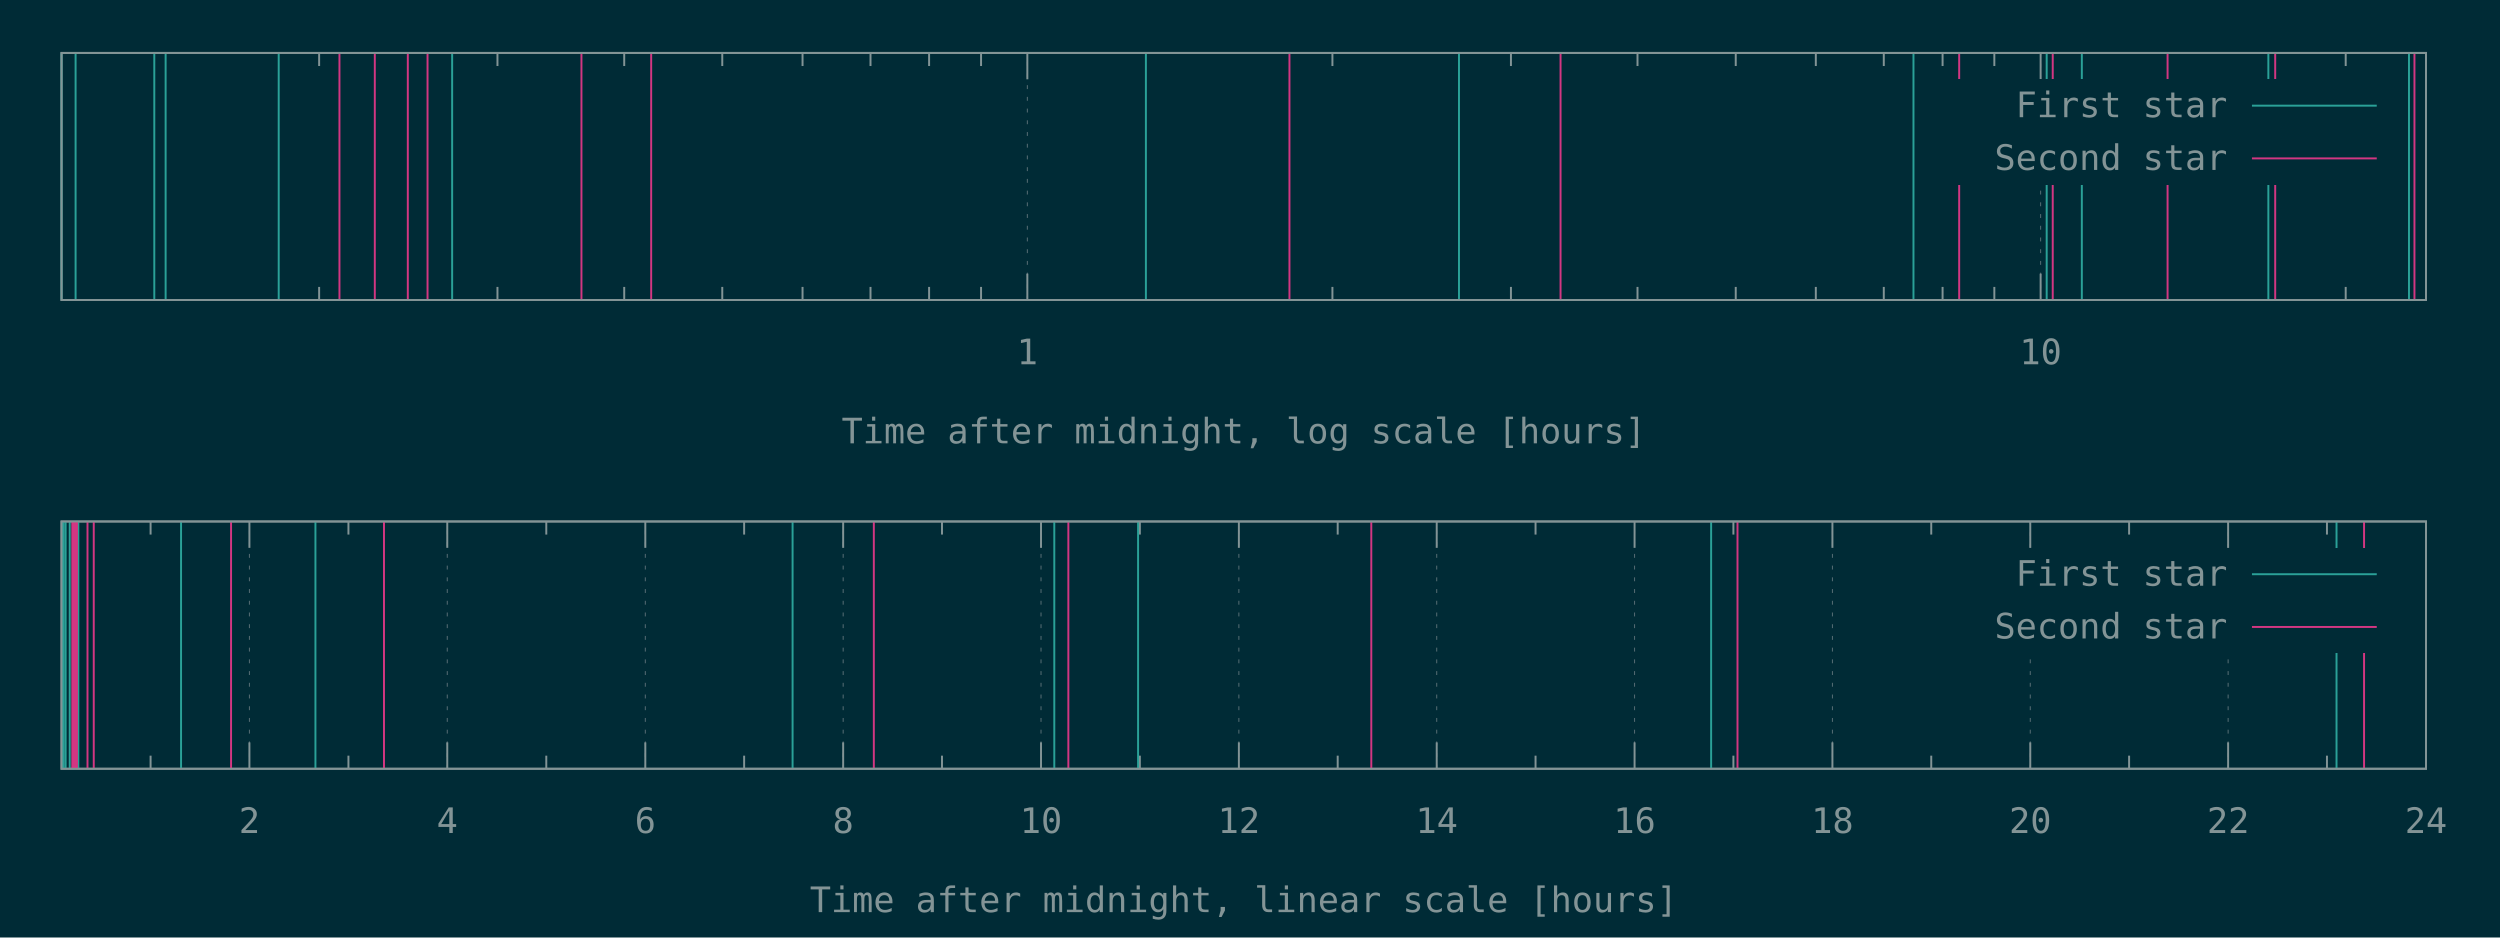
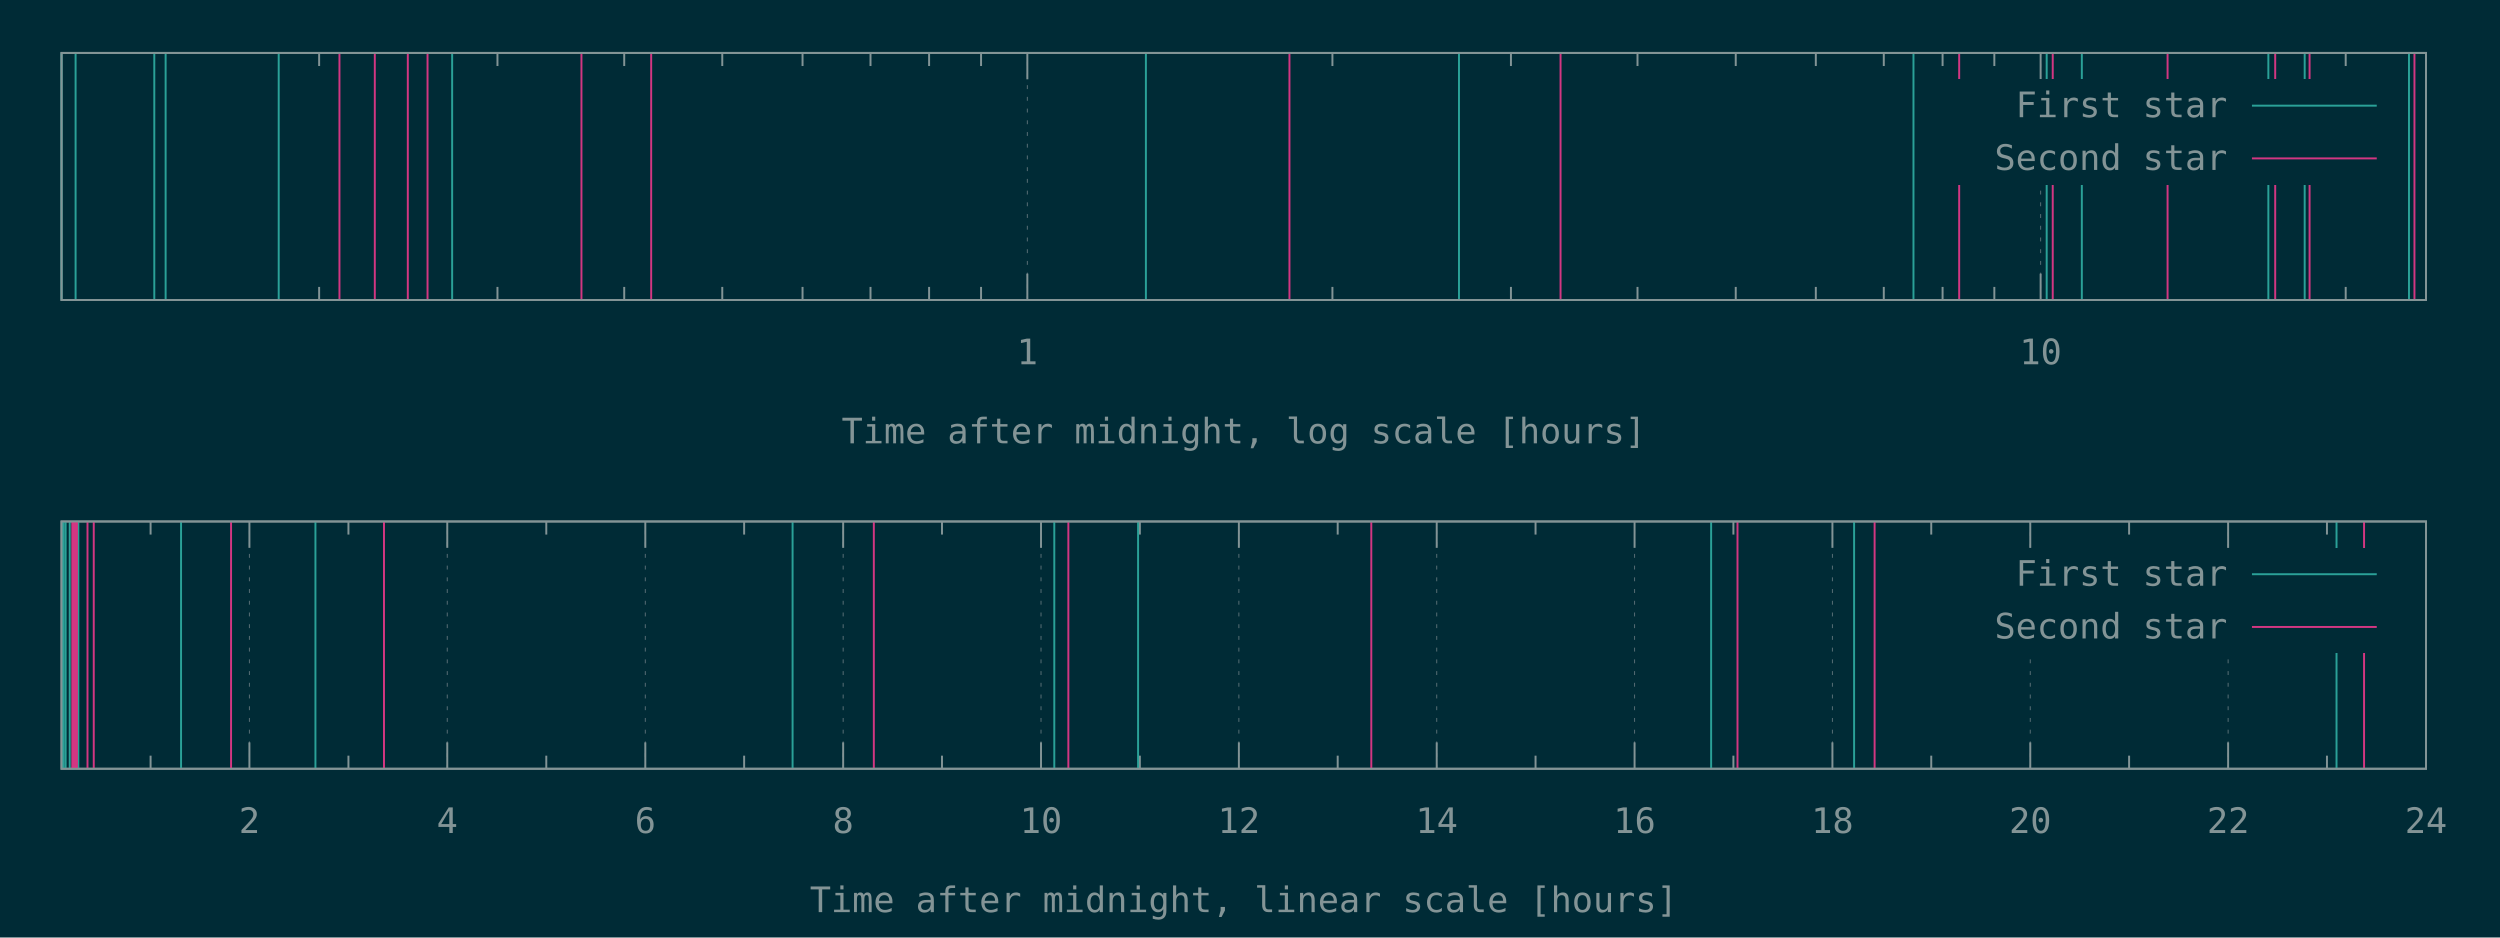
<svg xmlns="http://www.w3.org/2000/svg" xmlns:xlink="http://www.w3.org/1999/xlink" width="1280" height="480" viewBox="0 0 1280 480">
  <g id="gnuplot_canvas">
    <rect x="0" y="0" width="1280" height="480" fill="#002b36" />
    <defs>
      <circle id="gpDot" r="0.5" stroke-width="0.5" stroke="currentColor" />
      <path id="gpPt0" stroke-width="0.148" stroke="currentColor" d="M-1,0 h2 M0,-1 v2" />
      <path id="gpPt1" stroke-width="0.148" stroke="currentColor" d="M-1,-1 L1,1 M1,-1 L-1,1" />
      <path id="gpPt2" stroke-width="0.148" stroke="currentColor" d="M-1,0 L1,0 M0,-1 L0,1 M-1,-1 L1,1 M-1,1 L1,-1" />
      <rect id="gpPt3" stroke-width="0.148" stroke="currentColor" x="-1" y="-1" width="2" height="2" />
      <rect id="gpPt4" stroke-width="0.148" stroke="currentColor" fill="currentColor" x="-1" y="-1" width="2" height="2" />
      <circle id="gpPt5" stroke-width="0.148" stroke="currentColor" cx="0" cy="0" r="1" />
      <use xlink:href="#gpPt5" id="gpPt6" fill="currentColor" stroke="none" />
      <path id="gpPt7" stroke-width="0.148" stroke="currentColor" d="M0,-1.33 L-1.33,0.67 L1.33,0.67 z" />
      <use xlink:href="#gpPt7" id="gpPt8" fill="currentColor" stroke="none" />
      <use xlink:href="#gpPt7" id="gpPt9" stroke="currentColor" transform="rotate(180)" />
      <use xlink:href="#gpPt9" id="gpPt10" fill="currentColor" stroke="none" />
      <use xlink:href="#gpPt3" id="gpPt11" stroke="currentColor" transform="rotate(45)" />
      <use xlink:href="#gpPt11" id="gpPt12" fill="currentColor" stroke="none" />
      <path id="gpPt13" stroke-width="0.148" stroke="currentColor" d="M0,1.330 L1.265,0.411 L0.782,-1.067 L-0.782,-1.076 L-1.265,0.411 z" />
      <use xlink:href="#gpPt13" id="gpPt14" fill="currentColor" stroke="none" />
      <filter id="textbox" filterUnits="objectBoundingBox" x="0" y="0" height="1" width="1">
        <feFlood flood-color="#002B36" flood-opacity="1" result="bgnd" />
        <feComposite in="SourceGraphic" in2="bgnd" operator="atop" />
      </filter>
      <filter id="greybox" filterUnits="objectBoundingBox" x="0" y="0" height="1" width="1">
        <feFlood flood-color="lightgrey" flood-opacity="1" result="grey" />
        <feComposite in="SourceGraphic" in2="grey" operator="atop" />
      </filter>
    </defs>
    <g fill="none" color="#002B36" stroke="currentColor" stroke-width="1.00" stroke-linecap="butt" stroke-linejoin="miter">
</g>
    <g fill="none" color="black" stroke="currentColor" stroke-width="1.00" stroke-linecap="butt" stroke-linejoin="miter">
      <path stroke="rgb(131, 148, 150)" d="M163.4,153.6 L163.4,146.9 M163.4,27.1 L163.4,33.8 M254.7,153.6 L254.7,146.9 M254.7,27.1 L254.7,33.8   M319.6,153.6 L319.6,146.9 M319.6,27.1 L319.6,33.8 M369.8,153.6 L369.8,146.9 M369.8,27.1 L369.8,33.8   M410.9,153.6 L410.9,146.9 M410.9,27.1 L410.9,33.8 M445.7,153.6 L445.7,146.9 M445.7,27.1 L445.7,33.8   M475.7,153.6 L475.7,146.9 M475.7,27.1 L475.7,33.8 M502.3,153.6 L502.3,146.9 M502.3,27.1 L502.3,33.8    " />
    </g>
    <g fill="none" color="black" stroke="rgb(131, 148, 150)" stroke-width="0.50" stroke-linecap="butt" stroke-linejoin="miter">
</g>
    <g fill="none" color="gray" stroke="currentColor" stroke-width="0.50" stroke-linecap="butt" stroke-linejoin="miter">
      <path stroke="rgb( 88, 110, 117)" stroke-dasharray="2,4" class="gridline" d="M526.0,153.6 L526.0,27.1  " />
    </g>
    <g fill="none" color="gray" stroke="rgb( 88, 110, 117)" stroke-width="1.00" stroke-linecap="butt" stroke-linejoin="miter">
</g>
    <g fill="none" color="black" stroke="currentColor" stroke-width="1.00" stroke-linecap="butt" stroke-linejoin="miter">
      <path stroke="rgb(131, 148, 150)" d="M526.0,153.6 L526.0,140.1 M526.0,27.1 L526.0,40.6  " />
      <g transform="translate(526.0,186.5)" stroke="none" fill="rgb(131,148,150)" font-family="Inconsolata" font-size="18.00" text-anchor="middle">
        <text>
          <tspan font-family="Inconsolata"> 1</tspan>
        </text>
      </g>
    </g>
    <g fill="none" color="black" stroke="currentColor" stroke-width="1.00" stroke-linecap="butt" stroke-linejoin="miter">
      <path stroke="rgb(131, 148, 150)" d="M682.2,153.6 L682.2,146.9 M682.2,27.1 L682.2,33.8 M773.6,153.6 L773.6,146.9 M773.6,27.1 L773.6,33.8   M838.4,153.6 L838.4,146.9 M838.4,27.1 L838.4,33.8 M888.7,153.6 L888.7,146.9 M888.7,27.1 L888.7,33.8   M929.7,153.6 L929.7,146.9 M929.7,27.1 L929.7,33.8 M964.5,153.6 L964.5,146.9 M964.5,27.1 L964.5,33.8   M994.6,153.6 L994.6,146.9 M994.6,27.1 L994.6,33.8 M1021.1,153.6 L1021.1,146.9 M1021.1,27.1 L1021.1,33.8    " />
    </g>
    <g fill="none" color="black" stroke="rgb(131, 148, 150)" stroke-width="0.50" stroke-linecap="butt" stroke-linejoin="miter">
</g>
    <g fill="none" color="gray" stroke="currentColor" stroke-width="0.50" stroke-linecap="butt" stroke-linejoin="miter">
      <path stroke="rgb( 88, 110, 117)" stroke-dasharray="2,4" class="gridline" d="M1044.8,153.6 L1044.8,94.6 M1044.8,40.6 L1044.8,27.1  " />
    </g>
    <g fill="none" color="gray" stroke="rgb( 88, 110, 117)" stroke-width="1.00" stroke-linecap="butt" stroke-linejoin="miter">
</g>
    <g fill="none" color="black" stroke="currentColor" stroke-width="1.00" stroke-linecap="butt" stroke-linejoin="miter">
      <path stroke="rgb(131, 148, 150)" d="M1044.8,153.6 L1044.8,140.1 M1044.8,27.1 L1044.8,40.6  " />
      <g transform="translate(1044.8,186.5)" stroke="none" fill="rgb(131,148,150)" font-family="Inconsolata" font-size="18.00" text-anchor="middle">
        <text>
          <tspan font-family="Inconsolata"> 10</tspan>
        </text>
      </g>
    </g>
    <g fill="none" color="black" stroke="currentColor" stroke-width="1.00" stroke-linecap="butt" stroke-linejoin="miter">
      <path stroke="rgb(131, 148, 150)" d="M1201.0,153.6 L1201.0,146.9 M1201.0,27.1 L1201.0,33.8  " />
    </g>
    <g fill="none" color="black" stroke="currentColor" stroke-width="1.00" stroke-linecap="butt" stroke-linejoin="miter">
      <path stroke="rgb(131, 148, 150)" d="M31.5,27.1 L31.5,153.6 L1242.1,153.6 L1242.1,27.1 L31.5,27.1 Z  " />
    </g>
    <g fill="none" color="black" stroke="currentColor" stroke-width="1.00" stroke-linecap="butt" stroke-linejoin="miter">
      <g transform="translate(636.8,227.0)" stroke="none" fill="rgb(131,148,150)" font-family="Inconsolata" font-size="18.00" text-anchor="middle">
        <text>
          <tspan font-family="Inconsolata">Time after midnight, log scale [hours]</tspan>
        </text>
      </g>
    </g>
    <g fill="none" color="black" stroke="currentColor" stroke-width="1.00" stroke-linecap="butt" stroke-linejoin="miter">
</g>
    <g id="gnuplot_plot_1a">
      <g fill="none" color="black" stroke="currentColor" stroke-width="1.00" stroke-linecap="butt" stroke-linejoin="miter">
-         <path stroke="rgb( 42, 161, 152)" d="M31.5,153.6 L31.5,27.1 M38.7,153.6 L38.7,27.1 M79.0,153.6 L79.0,27.1 M84.8,153.6 L84.8,27.1   M142.7,153.6 L142.7,27.1 M231.5,153.6 L231.5,27.1 M586.7,153.6 L586.7,27.1 M747.0,153.6 L747.0,27.1   M979.7,153.6 L979.7,27.1 M1047.9,153.6 L1047.9,27.1 M1065.9,153.6 L1065.9,27.1 M1161.4,153.6 L1161.4,27.1   M1233.4,153.6 L1233.4,27.1  " />
+         <path stroke="rgb( 42, 161, 152)" d="M31.5,153.6 L31.5,27.1 M38.7,153.6 L38.7,27.1 M79.0,153.6 L79.0,27.1 M84.8,153.6 L84.8,27.1   M142.7,153.6 L142.7,27.1 M231.5,153.6 L231.5,27.1 M586.7,153.6 L586.7,27.1 M747.0,153.6 L747.0,27.1   M979.7,153.6 L979.7,27.1 M1047.9,153.6 L1047.9,27.1 M1065.9,153.6 L1065.9,27.1 M1161.4,153.6 L1161.4,27.1   M1180.0,153.6 L1180.0,27.1 M1233.4,153.6 L1233.4,27.1  " />
      </g>
    </g>
    <g id="gnuplot_plot_2a">
      <g fill="none" color="black" stroke="currentColor" stroke-width="1.00" stroke-linecap="butt" stroke-linejoin="miter">
-         <path stroke="rgb(211,  54, 130)" d="M173.8,153.6 L173.8,27.1 M191.9,153.6 L191.9,27.1 M208.8,153.6 L208.8,27.1 M218.9,153.6 L218.9,27.1   M297.7,153.6 L297.7,27.1 M333.4,153.6 L333.4,27.1 M660.2,153.6 L660.2,27.1 M799.0,153.6 L799.0,27.1   M1003.1,153.6 L1003.1,27.1 M1051.0,153.6 L1051.0,27.1 M1109.8,153.6 L1109.8,27.1 M1164.9,153.6 L1164.9,27.1   M1236.2,153.6 L1236.2,27.1  " />
+         <path stroke="rgb(211,  54, 130)" d="M173.8,153.6 L173.8,27.1 M191.9,153.6 L191.9,27.1 M208.8,153.6 L208.8,27.1 M218.9,153.6 L218.9,27.1   M297.7,153.6 L297.7,27.1 M333.4,153.6 L333.4,27.1 M660.2,153.6 L660.2,27.1 M799.0,153.6 L799.0,27.1   M1003.1,153.6 L1003.1,27.1 M1051.0,153.6 L1051.0,27.1 M1109.8,153.6 L1109.8,27.1 M1164.9,153.6 L1164.9,27.1   M1182.5,153.6 L1182.5,27.1 M1236.2,153.6 L1236.2,27.1  " />
      </g>
    </g>
    <g stroke="none" shape-rendering="crispEdges">
      <polygon fill="#002B36" points="1001.8,94.6 1229.5,94.6 1229.5,40.6 1001.8,40.6 " />
    </g>
    <g id="gnuplot_plot_1a">
      <g fill="none" color="black" stroke="currentColor" stroke-width="1.00" stroke-linecap="butt" stroke-linejoin="miter">
        <g transform="translate(1140.4,60.0)" stroke="none" fill="rgb(131,148,150)" font-family="Inconsolata" font-size="18.00" text-anchor="end">
          <text>
            <tspan font-family="Inconsolata">First star</tspan>
          </text>
        </g>
      </g>
      <g fill="none" color="black" stroke="currentColor" stroke-width="1.00" stroke-linecap="butt" stroke-linejoin="miter">
        <path stroke="rgb( 42, 161, 152)" d="M1153.0,54.1 L1216.9,54.1  " />
      </g>
    </g>
    <g id="gnuplot_plot_2a">
      <g fill="none" color="black" stroke="currentColor" stroke-width="1.00" stroke-linecap="butt" stroke-linejoin="miter">
        <g transform="translate(1140.4,87.0)" stroke="none" fill="rgb(131,148,150)" font-family="Inconsolata" font-size="18.00" text-anchor="end">
          <text>
            <tspan font-family="Inconsolata">Second star</tspan>
          </text>
        </g>
      </g>
      <g fill="none" color="black" stroke="currentColor" stroke-width="1.00" stroke-linecap="butt" stroke-linejoin="miter">
        <path stroke="rgb(211,  54, 130)" d="M1153.0,81.1 L1216.9,81.1  " />
      </g>
    </g>
    <g fill="none" color="#002B36" stroke="rgb(211,  54, 130)" stroke-width="2.00" stroke-linecap="butt" stroke-linejoin="miter">
</g>
    <g fill="none" color="black" stroke="currentColor" stroke-width="2.00" stroke-linecap="butt" stroke-linejoin="miter">
</g>
    <g fill="none" color="black" stroke="black" stroke-width="1.00" stroke-linecap="butt" stroke-linejoin="miter">
</g>
    <g fill="none" color="black" stroke="currentColor" stroke-width="1.00" stroke-linecap="butt" stroke-linejoin="miter">
      <path stroke="rgb(131, 148, 150)" d="M31.5,27.1 L31.5,153.6 L1242.1,153.6 L1242.1,27.1 L31.5,27.1 Z  " />
    </g>
    <g fill="none" color="black" stroke="currentColor" stroke-width="1.00" stroke-linecap="butt" stroke-linejoin="miter">
</g>
    <g fill="none" color="black" stroke="currentColor" stroke-width="1.00" stroke-linecap="butt" stroke-linejoin="miter">
      <path stroke="rgb(131, 148, 150)" d="M77.1,393.6 L77.1,386.9 M77.1,267.0 L77.1,273.7  " />
    </g>
    <g fill="none" color="black" stroke="rgb(131, 148, 150)" stroke-width="0.50" stroke-linecap="butt" stroke-linejoin="miter">
</g>
    <g fill="none" color="gray" stroke="currentColor" stroke-width="0.50" stroke-linecap="butt" stroke-linejoin="miter">
      <path stroke="rgb( 88, 110, 117)" stroke-dasharray="2,4" class="gridline" d="M127.7,393.6 L127.7,267.0  " />
    </g>
    <g fill="none" color="gray" stroke="rgb( 88, 110, 117)" stroke-width="1.00" stroke-linecap="butt" stroke-linejoin="miter">
</g>
    <g fill="none" color="black" stroke="currentColor" stroke-width="1.00" stroke-linecap="butt" stroke-linejoin="miter">
      <path stroke="rgb(131, 148, 150)" d="M127.7,393.6 L127.7,380.1 M127.7,267.0 L127.7,280.5  " />
      <g transform="translate(127.7,426.5)" stroke="none" fill="rgb(131,148,150)" font-family="Inconsolata" font-size="18.00" text-anchor="middle">
        <text>
          <tspan font-family="Inconsolata"> 2</tspan>
        </text>
      </g>
    </g>
    <g fill="none" color="black" stroke="currentColor" stroke-width="1.00" stroke-linecap="butt" stroke-linejoin="miter">
      <path stroke="rgb(131, 148, 150)" d="M178.4,393.6 L178.4,386.9 M178.4,267.0 L178.4,273.7  " />
    </g>
    <g fill="none" color="black" stroke="rgb(131, 148, 150)" stroke-width="0.50" stroke-linecap="butt" stroke-linejoin="miter">
</g>
    <g fill="none" color="gray" stroke="currentColor" stroke-width="0.50" stroke-linecap="butt" stroke-linejoin="miter">
      <path stroke="rgb( 88, 110, 117)" stroke-dasharray="2,4" class="gridline" d="M229.0,393.6 L229.0,267.0  " />
    </g>
    <g fill="none" color="gray" stroke="rgb( 88, 110, 117)" stroke-width="1.00" stroke-linecap="butt" stroke-linejoin="miter">
</g>
    <g fill="none" color="black" stroke="currentColor" stroke-width="1.00" stroke-linecap="butt" stroke-linejoin="miter">
      <path stroke="rgb(131, 148, 150)" d="M229.0,393.6 L229.0,380.1 M229.0,267.0 L229.0,280.5  " />
      <g transform="translate(229.0,426.5)" stroke="none" fill="rgb(131,148,150)" font-family="Inconsolata" font-size="18.00" text-anchor="middle">
        <text>
          <tspan font-family="Inconsolata"> 4</tspan>
        </text>
      </g>
    </g>
    <g fill="none" color="black" stroke="currentColor" stroke-width="1.00" stroke-linecap="butt" stroke-linejoin="miter">
      <path stroke="rgb(131, 148, 150)" d="M279.7,393.6 L279.7,386.9 M279.7,267.0 L279.7,273.7  " />
    </g>
    <g fill="none" color="black" stroke="rgb(131, 148, 150)" stroke-width="0.50" stroke-linecap="butt" stroke-linejoin="miter">
</g>
    <g fill="none" color="gray" stroke="currentColor" stroke-width="0.50" stroke-linecap="butt" stroke-linejoin="miter">
      <path stroke="rgb( 88, 110, 117)" stroke-dasharray="2,4" class="gridline" d="M330.4,393.6 L330.4,267.0  " />
    </g>
    <g fill="none" color="gray" stroke="rgb( 88, 110, 117)" stroke-width="1.00" stroke-linecap="butt" stroke-linejoin="miter">
</g>
    <g fill="none" color="black" stroke="currentColor" stroke-width="1.00" stroke-linecap="butt" stroke-linejoin="miter">
      <path stroke="rgb(131, 148, 150)" d="M330.4,393.6 L330.4,380.1 M330.4,267.0 L330.4,280.5  " />
      <g transform="translate(330.4,426.5)" stroke="none" fill="rgb(131,148,150)" font-family="Inconsolata" font-size="18.00" text-anchor="middle">
        <text>
          <tspan font-family="Inconsolata"> 6</tspan>
        </text>
      </g>
    </g>
    <g fill="none" color="black" stroke="currentColor" stroke-width="1.00" stroke-linecap="butt" stroke-linejoin="miter">
      <path stroke="rgb(131, 148, 150)" d="M381.0,393.6 L381.0,386.9 M381.0,267.0 L381.0,273.7  " />
    </g>
    <g fill="none" color="black" stroke="rgb(131, 148, 150)" stroke-width="0.50" stroke-linecap="butt" stroke-linejoin="miter">
</g>
    <g fill="none" color="gray" stroke="currentColor" stroke-width="0.50" stroke-linecap="butt" stroke-linejoin="miter">
      <path stroke="rgb( 88, 110, 117)" stroke-dasharray="2,4" class="gridline" d="M431.7,393.6 L431.7,267.0  " />
    </g>
    <g fill="none" color="gray" stroke="rgb( 88, 110, 117)" stroke-width="1.00" stroke-linecap="butt" stroke-linejoin="miter">
</g>
    <g fill="none" color="black" stroke="currentColor" stroke-width="1.00" stroke-linecap="butt" stroke-linejoin="miter">
      <path stroke="rgb(131, 148, 150)" d="M431.7,393.6 L431.7,380.1 M431.7,267.0 L431.7,280.5  " />
      <g transform="translate(431.7,426.5)" stroke="none" fill="rgb(131,148,150)" font-family="Inconsolata" font-size="18.00" text-anchor="middle">
        <text>
          <tspan font-family="Inconsolata"> 8</tspan>
        </text>
      </g>
    </g>
    <g fill="none" color="black" stroke="currentColor" stroke-width="1.00" stroke-linecap="butt" stroke-linejoin="miter">
      <path stroke="rgb(131, 148, 150)" d="M482.3,393.6 L482.3,386.9 M482.3,267.0 L482.3,273.7  " />
    </g>
    <g fill="none" color="black" stroke="rgb(131, 148, 150)" stroke-width="0.50" stroke-linecap="butt" stroke-linejoin="miter">
</g>
    <g fill="none" color="gray" stroke="currentColor" stroke-width="0.50" stroke-linecap="butt" stroke-linejoin="miter">
      <path stroke="rgb( 88, 110, 117)" stroke-dasharray="2,4" class="gridline" d="M533.0,393.6 L533.0,267.0  " />
    </g>
    <g fill="none" color="gray" stroke="rgb( 88, 110, 117)" stroke-width="1.00" stroke-linecap="butt" stroke-linejoin="miter">
</g>
    <g fill="none" color="black" stroke="currentColor" stroke-width="1.00" stroke-linecap="butt" stroke-linejoin="miter">
      <path stroke="rgb(131, 148, 150)" d="M533.0,393.6 L533.0,380.1 M533.0,267.0 L533.0,280.5  " />
      <g transform="translate(533.0,426.5)" stroke="none" fill="rgb(131,148,150)" font-family="Inconsolata" font-size="18.00" text-anchor="middle">
        <text>
          <tspan font-family="Inconsolata"> 10</tspan>
        </text>
      </g>
    </g>
    <g fill="none" color="black" stroke="currentColor" stroke-width="1.00" stroke-linecap="butt" stroke-linejoin="miter">
      <path stroke="rgb(131, 148, 150)" d="M583.6,393.6 L583.6,386.9 M583.6,267.0 L583.6,273.7  " />
    </g>
    <g fill="none" color="black" stroke="rgb(131, 148, 150)" stroke-width="0.50" stroke-linecap="butt" stroke-linejoin="miter">
</g>
    <g fill="none" color="gray" stroke="currentColor" stroke-width="0.50" stroke-linecap="butt" stroke-linejoin="miter">
      <path stroke="rgb( 88, 110, 117)" stroke-dasharray="2,4" class="gridline" d="M634.3,393.6 L634.3,267.0  " />
    </g>
    <g fill="none" color="gray" stroke="rgb( 88, 110, 117)" stroke-width="1.00" stroke-linecap="butt" stroke-linejoin="miter">
</g>
    <g fill="none" color="black" stroke="currentColor" stroke-width="1.00" stroke-linecap="butt" stroke-linejoin="miter">
      <path stroke="rgb(131, 148, 150)" d="M634.3,393.6 L634.3,380.1 M634.3,267.0 L634.3,280.5  " />
      <g transform="translate(634.3,426.5)" stroke="none" fill="rgb(131,148,150)" font-family="Inconsolata" font-size="18.00" text-anchor="middle">
        <text>
          <tspan font-family="Inconsolata"> 12</tspan>
        </text>
      </g>
    </g>
    <g fill="none" color="black" stroke="currentColor" stroke-width="1.00" stroke-linecap="butt" stroke-linejoin="miter">
      <path stroke="rgb(131, 148, 150)" d="M684.9,393.6 L684.9,386.9 M684.9,267.0 L684.9,273.7  " />
    </g>
    <g fill="none" color="black" stroke="rgb(131, 148, 150)" stroke-width="0.50" stroke-linecap="butt" stroke-linejoin="miter">
</g>
    <g fill="none" color="gray" stroke="currentColor" stroke-width="0.50" stroke-linecap="butt" stroke-linejoin="miter">
      <path stroke="rgb( 88, 110, 117)" stroke-dasharray="2,4" class="gridline" d="M735.6,393.6 L735.6,267.0  " />
    </g>
    <g fill="none" color="gray" stroke="rgb( 88, 110, 117)" stroke-width="1.00" stroke-linecap="butt" stroke-linejoin="miter">
</g>
    <g fill="none" color="black" stroke="currentColor" stroke-width="1.00" stroke-linecap="butt" stroke-linejoin="miter">
      <path stroke="rgb(131, 148, 150)" d="M735.6,393.6 L735.6,380.1 M735.6,267.0 L735.6,280.5  " />
      <g transform="translate(735.6,426.5)" stroke="none" fill="rgb(131,148,150)" font-family="Inconsolata" font-size="18.00" text-anchor="middle">
        <text>
          <tspan font-family="Inconsolata"> 14</tspan>
        </text>
      </g>
    </g>
    <g fill="none" color="black" stroke="currentColor" stroke-width="1.00" stroke-linecap="butt" stroke-linejoin="miter">
      <path stroke="rgb(131, 148, 150)" d="M786.2,393.6 L786.2,386.9 M786.2,267.0 L786.2,273.7  " />
    </g>
    <g fill="none" color="black" stroke="rgb(131, 148, 150)" stroke-width="0.50" stroke-linecap="butt" stroke-linejoin="miter">
</g>
    <g fill="none" color="gray" stroke="currentColor" stroke-width="0.50" stroke-linecap="butt" stroke-linejoin="miter">
      <path stroke="rgb( 88, 110, 117)" stroke-dasharray="2,4" class="gridline" d="M836.9,393.6 L836.9,267.0  " />
    </g>
    <g fill="none" color="gray" stroke="rgb( 88, 110, 117)" stroke-width="1.00" stroke-linecap="butt" stroke-linejoin="miter">
</g>
    <g fill="none" color="black" stroke="currentColor" stroke-width="1.00" stroke-linecap="butt" stroke-linejoin="miter">
      <path stroke="rgb(131, 148, 150)" d="M836.9,393.6 L836.9,380.1 M836.9,267.0 L836.9,280.5  " />
      <g transform="translate(836.9,426.5)" stroke="none" fill="rgb(131,148,150)" font-family="Inconsolata" font-size="18.00" text-anchor="middle">
        <text>
          <tspan font-family="Inconsolata"> 16</tspan>
        </text>
      </g>
    </g>
    <g fill="none" color="black" stroke="currentColor" stroke-width="1.00" stroke-linecap="butt" stroke-linejoin="miter">
      <path stroke="rgb(131, 148, 150)" d="M887.5,393.6 L887.5,386.9 M887.5,267.0 L887.5,273.7  " />
    </g>
    <g fill="none" color="black" stroke="rgb(131, 148, 150)" stroke-width="0.50" stroke-linecap="butt" stroke-linejoin="miter">
</g>
    <g fill="none" color="gray" stroke="currentColor" stroke-width="0.50" stroke-linecap="butt" stroke-linejoin="miter">
      <path stroke="rgb( 88, 110, 117)" stroke-dasharray="2,4" class="gridline" d="M938.2,393.6 L938.2,267.0  " />
    </g>
    <g fill="none" color="gray" stroke="rgb( 88, 110, 117)" stroke-width="1.00" stroke-linecap="butt" stroke-linejoin="miter">
</g>
    <g fill="none" color="black" stroke="currentColor" stroke-width="1.00" stroke-linecap="butt" stroke-linejoin="miter">
      <path stroke="rgb(131, 148, 150)" d="M938.2,393.6 L938.2,380.1 M938.2,267.0 L938.2,280.5  " />
      <g transform="translate(938.2,426.5)" stroke="none" fill="rgb(131,148,150)" font-family="Inconsolata" font-size="18.00" text-anchor="middle">
        <text>
          <tspan font-family="Inconsolata"> 18</tspan>
        </text>
      </g>
    </g>
    <g fill="none" color="black" stroke="currentColor" stroke-width="1.00" stroke-linecap="butt" stroke-linejoin="miter">
      <path stroke="rgb(131, 148, 150)" d="M988.8,393.6 L988.8,386.9 M988.8,267.0 L988.8,273.7  " />
    </g>
    <g fill="none" color="black" stroke="rgb(131, 148, 150)" stroke-width="0.50" stroke-linecap="butt" stroke-linejoin="miter">
</g>
    <g fill="none" color="gray" stroke="currentColor" stroke-width="0.50" stroke-linecap="butt" stroke-linejoin="miter">
      <path stroke="rgb( 88, 110, 117)" stroke-dasharray="2,4" class="gridline" d="M1039.5,393.6 L1039.5,334.5 M1039.5,280.5 L1039.5,267.0  " />
    </g>
    <g fill="none" color="gray" stroke="rgb( 88, 110, 117)" stroke-width="1.00" stroke-linecap="butt" stroke-linejoin="miter">
</g>
    <g fill="none" color="black" stroke="currentColor" stroke-width="1.00" stroke-linecap="butt" stroke-linejoin="miter">
      <path stroke="rgb(131, 148, 150)" d="M1039.5,393.6 L1039.5,380.1 M1039.5,267.0 L1039.5,280.5  " />
      <g transform="translate(1039.5,426.5)" stroke="none" fill="rgb(131,148,150)" font-family="Inconsolata" font-size="18.00" text-anchor="middle">
        <text>
          <tspan font-family="Inconsolata"> 20</tspan>
        </text>
      </g>
    </g>
    <g fill="none" color="black" stroke="currentColor" stroke-width="1.00" stroke-linecap="butt" stroke-linejoin="miter">
      <path stroke="rgb(131, 148, 150)" d="M1090.1,393.6 L1090.1,386.9 M1090.1,267.0 L1090.1,273.7  " />
    </g>
    <g fill="none" color="black" stroke="rgb(131, 148, 150)" stroke-width="0.50" stroke-linecap="butt" stroke-linejoin="miter">
</g>
    <g fill="none" color="gray" stroke="currentColor" stroke-width="0.50" stroke-linecap="butt" stroke-linejoin="miter">
      <path stroke="rgb( 88, 110, 117)" stroke-dasharray="2,4" class="gridline" d="M1140.8,393.6 L1140.8,334.5 M1140.8,280.5 L1140.8,267.0  " />
    </g>
    <g fill="none" color="gray" stroke="rgb( 88, 110, 117)" stroke-width="1.00" stroke-linecap="butt" stroke-linejoin="miter">
</g>
    <g fill="none" color="black" stroke="currentColor" stroke-width="1.00" stroke-linecap="butt" stroke-linejoin="miter">
      <path stroke="rgb(131, 148, 150)" d="M1140.8,393.6 L1140.8,380.1 M1140.8,267.0 L1140.8,280.5  " />
      <g transform="translate(1140.8,426.5)" stroke="none" fill="rgb(131,148,150)" font-family="Inconsolata" font-size="18.00" text-anchor="middle">
        <text>
          <tspan font-family="Inconsolata"> 22</tspan>
        </text>
      </g>
    </g>
    <g fill="none" color="black" stroke="currentColor" stroke-width="1.00" stroke-linecap="butt" stroke-linejoin="miter">
      <path stroke="rgb(131, 148, 150)" d="M1191.4,393.6 L1191.4,386.9 M1191.4,267.0 L1191.4,273.7  " />
    </g>
    <g fill="none" color="black" stroke="rgb(131, 148, 150)" stroke-width="0.50" stroke-linecap="butt" stroke-linejoin="miter">
</g>
    <g fill="none" color="gray" stroke="currentColor" stroke-width="0.50" stroke-linecap="butt" stroke-linejoin="miter">
      <path stroke="rgb( 88, 110, 117)" stroke-dasharray="2,4" class="gridline" d="M1242.1,393.6 L1242.1,267.0  " />
    </g>
    <g fill="none" color="gray" stroke="rgb( 88, 110, 117)" stroke-width="1.00" stroke-linecap="butt" stroke-linejoin="miter">
</g>
    <g fill="none" color="black" stroke="currentColor" stroke-width="1.00" stroke-linecap="butt" stroke-linejoin="miter">
      <path stroke="rgb(131, 148, 150)" d="M1242.1,393.6 L1242.1,380.1 M1242.1,267.0 L1242.1,280.5  " />
      <g transform="translate(1242.1,426.5)" stroke="none" fill="rgb(131,148,150)" font-family="Inconsolata" font-size="18.00" text-anchor="middle">
        <text>
          <tspan font-family="Inconsolata"> 24</tspan>
        </text>
      </g>
    </g>
    <g fill="none" color="black" stroke="currentColor" stroke-width="1.00" stroke-linecap="butt" stroke-linejoin="miter">
</g>
    <g fill="none" color="black" stroke="currentColor" stroke-width="1.00" stroke-linecap="butt" stroke-linejoin="miter">
      <path stroke="rgb(131, 148, 150)" d="M31.5,267.0 L31.5,393.6 L1242.1,393.6 L1242.1,267.0 L31.5,267.0 Z  " />
    </g>
    <g fill="none" color="black" stroke="currentColor" stroke-width="1.00" stroke-linecap="butt" stroke-linejoin="miter">
      <g transform="translate(636.8,467.0)" stroke="none" fill="rgb(131,148,150)" font-family="Inconsolata" font-size="18.00" text-anchor="middle">
        <text>
          <tspan font-family="Inconsolata">Time after midnight, linear scale [hours]</tspan>
        </text>
      </g>
    </g>
    <g fill="none" color="black" stroke="currentColor" stroke-width="1.00" stroke-linecap="butt" stroke-linejoin="miter">
</g>
    <g id="gnuplot_plot_1b">
      <g fill="none" color="black" stroke="currentColor" stroke-width="1.00" stroke-linecap="butt" stroke-linejoin="miter">
-         <path stroke="rgb( 42, 161, 152)" d="M32.1,393.6 L32.1,267.0 M32.3,393.6 L32.3,267.0 M33.4,393.6 L33.4,267.0 M33.6,393.6 L33.6,267.0   M35.7,393.6 L35.7,267.0 M40.1,393.6 L40.1,267.0 M92.7,393.6 L92.7,267.0 M161.5,393.6 L161.5,267.0   M405.8,393.6 L405.8,267.0 M539.8,393.6 L539.8,267.0 M582.7,393.6 L582.7,267.0 M876.1,393.6 L876.1,267.0   M1196.3,393.6 L1196.3,267.0  " />
+         <path stroke="rgb( 42, 161, 152)" d="M32.1,393.6 L32.1,267.0 M32.3,393.6 L32.3,267.0 M33.4,393.6 L33.4,267.0 M33.6,393.6 L33.6,267.0   M35.7,393.6 L35.7,267.0 M40.1,393.6 L40.1,267.0 M92.7,393.6 L92.7,267.0 M161.5,393.6 L161.5,267.0   M405.8,393.6 L405.8,267.0 M539.8,393.6 L539.8,267.0 M582.7,393.6 L582.7,267.0 M876.1,393.6 L876.1,267.0   M949.3,393.6 L949.3,267.0 M1196.3,393.6 L1196.3,267.0  " />
      </g>
    </g>
    <g id="gnuplot_plot_2b">
      <g fill="none" color="black" stroke="currentColor" stroke-width="1.00" stroke-linecap="butt" stroke-linejoin="miter">
-         <path stroke="rgb(211,  54, 130)" d="M37.0,393.6 L37.0,267.0 M37.9,393.6 L37.9,267.0 M38.8,393.6 L38.8,267.0 M39.4,393.6 L39.4,267.0   M44.8,393.6 L44.8,267.0 M48.0,393.6 L48.0,267.0 M118.3,393.6 L118.3,267.0 M196.6,393.6 L196.6,267.0   M447.4,393.6 L447.4,267.0 M547.0,393.6 L547.0,267.0 M702.1,393.6 L702.1,267.0 M889.6,393.6 L889.6,267.0   M1210.4,393.6 L1210.4,267.0  " />
+         <path stroke="rgb(211,  54, 130)" d="M37.0,393.6 L37.0,267.0 M37.9,393.6 L37.9,267.0 M38.8,393.6 L38.8,267.0 M39.4,393.6 L39.4,267.0   M44.8,393.6 L44.8,267.0 M48.0,393.6 L48.0,267.0 M118.3,393.6 L118.3,267.0 M196.6,393.6 L196.6,267.0   M447.4,393.6 L447.4,267.0 M547.0,393.6 L547.0,267.0 M702.1,393.6 L702.1,267.0 M889.6,393.6 L889.6,267.0   M959.8,393.6 L959.8,267.0 M1210.4,393.6 L1210.4,267.0  " />
      </g>
    </g>
    <g stroke="none" shape-rendering="crispEdges">
      <polygon fill="#002B36" points="1001.8,334.5 1229.5,334.5 1229.5,280.5 1001.8,280.5 " />
    </g>
    <g id="gnuplot_plot_1b">
      <g fill="none" color="black" stroke="currentColor" stroke-width="1.00" stroke-linecap="butt" stroke-linejoin="miter">
        <g transform="translate(1140.4,299.9)" stroke="none" fill="rgb(131,148,150)" font-family="Inconsolata" font-size="18.00" text-anchor="end">
          <text>
            <tspan font-family="Inconsolata">First star</tspan>
          </text>
        </g>
      </g>
      <g fill="none" color="black" stroke="currentColor" stroke-width="1.00" stroke-linecap="butt" stroke-linejoin="miter">
        <path stroke="rgb( 42, 161, 152)" d="M1153.0,294.0 L1216.9,294.0  " />
      </g>
    </g>
    <g id="gnuplot_plot_2b">
      <g fill="none" color="black" stroke="currentColor" stroke-width="1.00" stroke-linecap="butt" stroke-linejoin="miter">
        <g transform="translate(1140.4,326.9)" stroke="none" fill="rgb(131,148,150)" font-family="Inconsolata" font-size="18.00" text-anchor="end">
          <text>
            <tspan font-family="Inconsolata">Second star</tspan>
          </text>
        </g>
      </g>
      <g fill="none" color="black" stroke="currentColor" stroke-width="1.00" stroke-linecap="butt" stroke-linejoin="miter">
        <path stroke="rgb(211,  54, 130)" d="M1153.0,321.0 L1216.9,321.0  " />
      </g>
    </g>
    <g fill="none" color="#002B36" stroke="rgb(211,  54, 130)" stroke-width="2.00" stroke-linecap="butt" stroke-linejoin="miter">
</g>
    <g fill="none" color="black" stroke="currentColor" stroke-width="2.00" stroke-linecap="butt" stroke-linejoin="miter">
</g>
    <g fill="none" color="black" stroke="black" stroke-width="1.00" stroke-linecap="butt" stroke-linejoin="miter">
</g>
    <g fill="none" color="black" stroke="currentColor" stroke-width="1.00" stroke-linecap="butt" stroke-linejoin="miter">
      <path stroke="rgb(131, 148, 150)" d="M31.5,267.0 L31.5,393.6 L1242.1,393.6 L1242.1,267.0 L31.5,267.0 Z  " />
    </g>
    <g fill="none" color="black" stroke="currentColor" stroke-width="1.00" stroke-linecap="butt" stroke-linejoin="miter">
</g>
  </g>
</svg>
